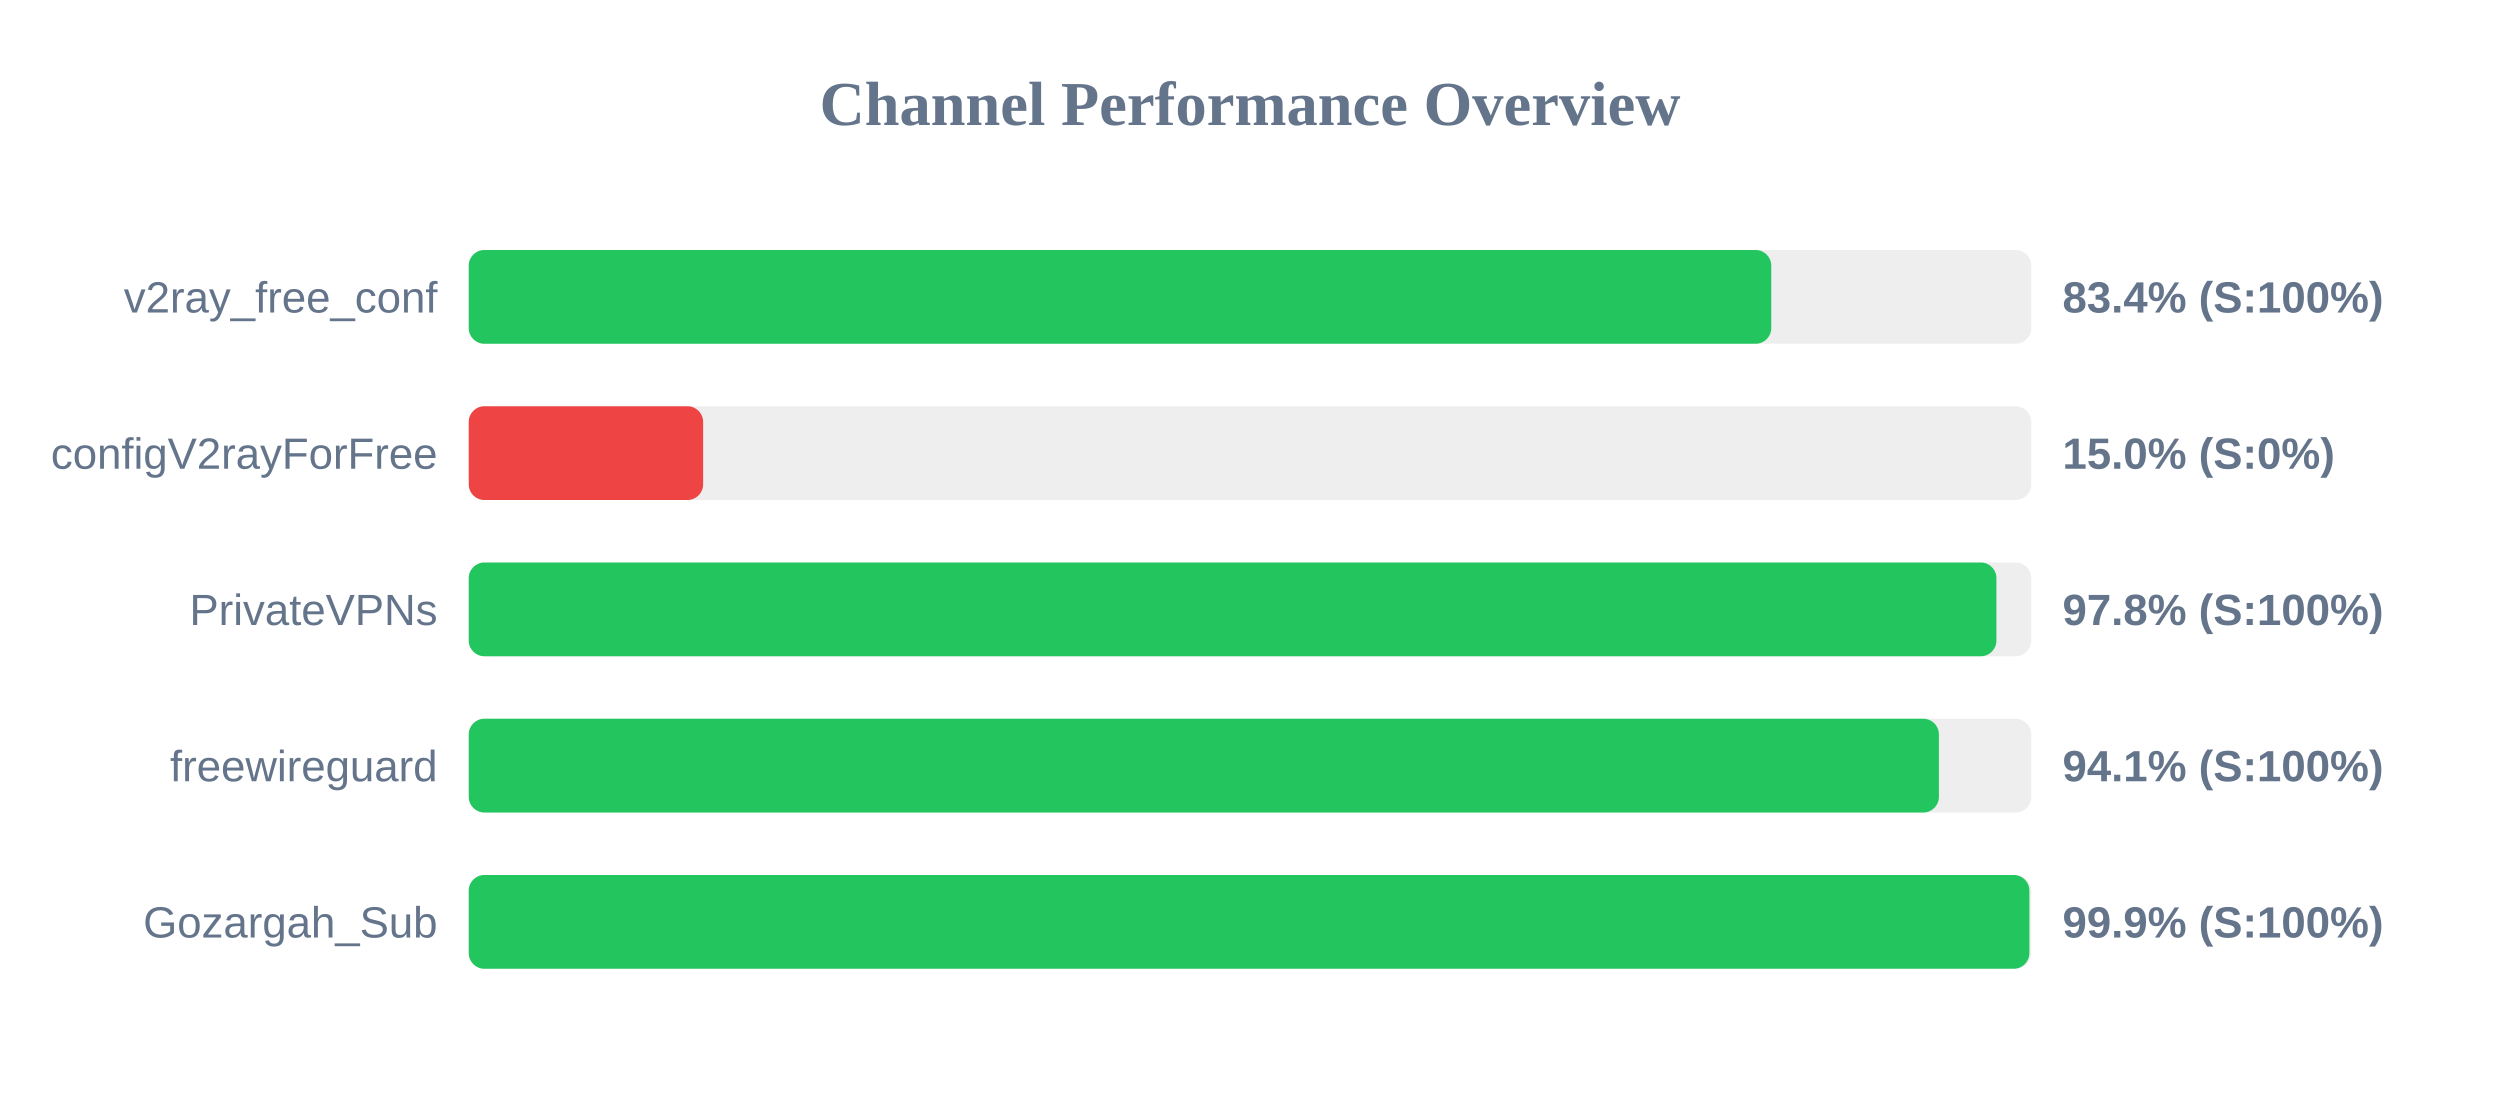
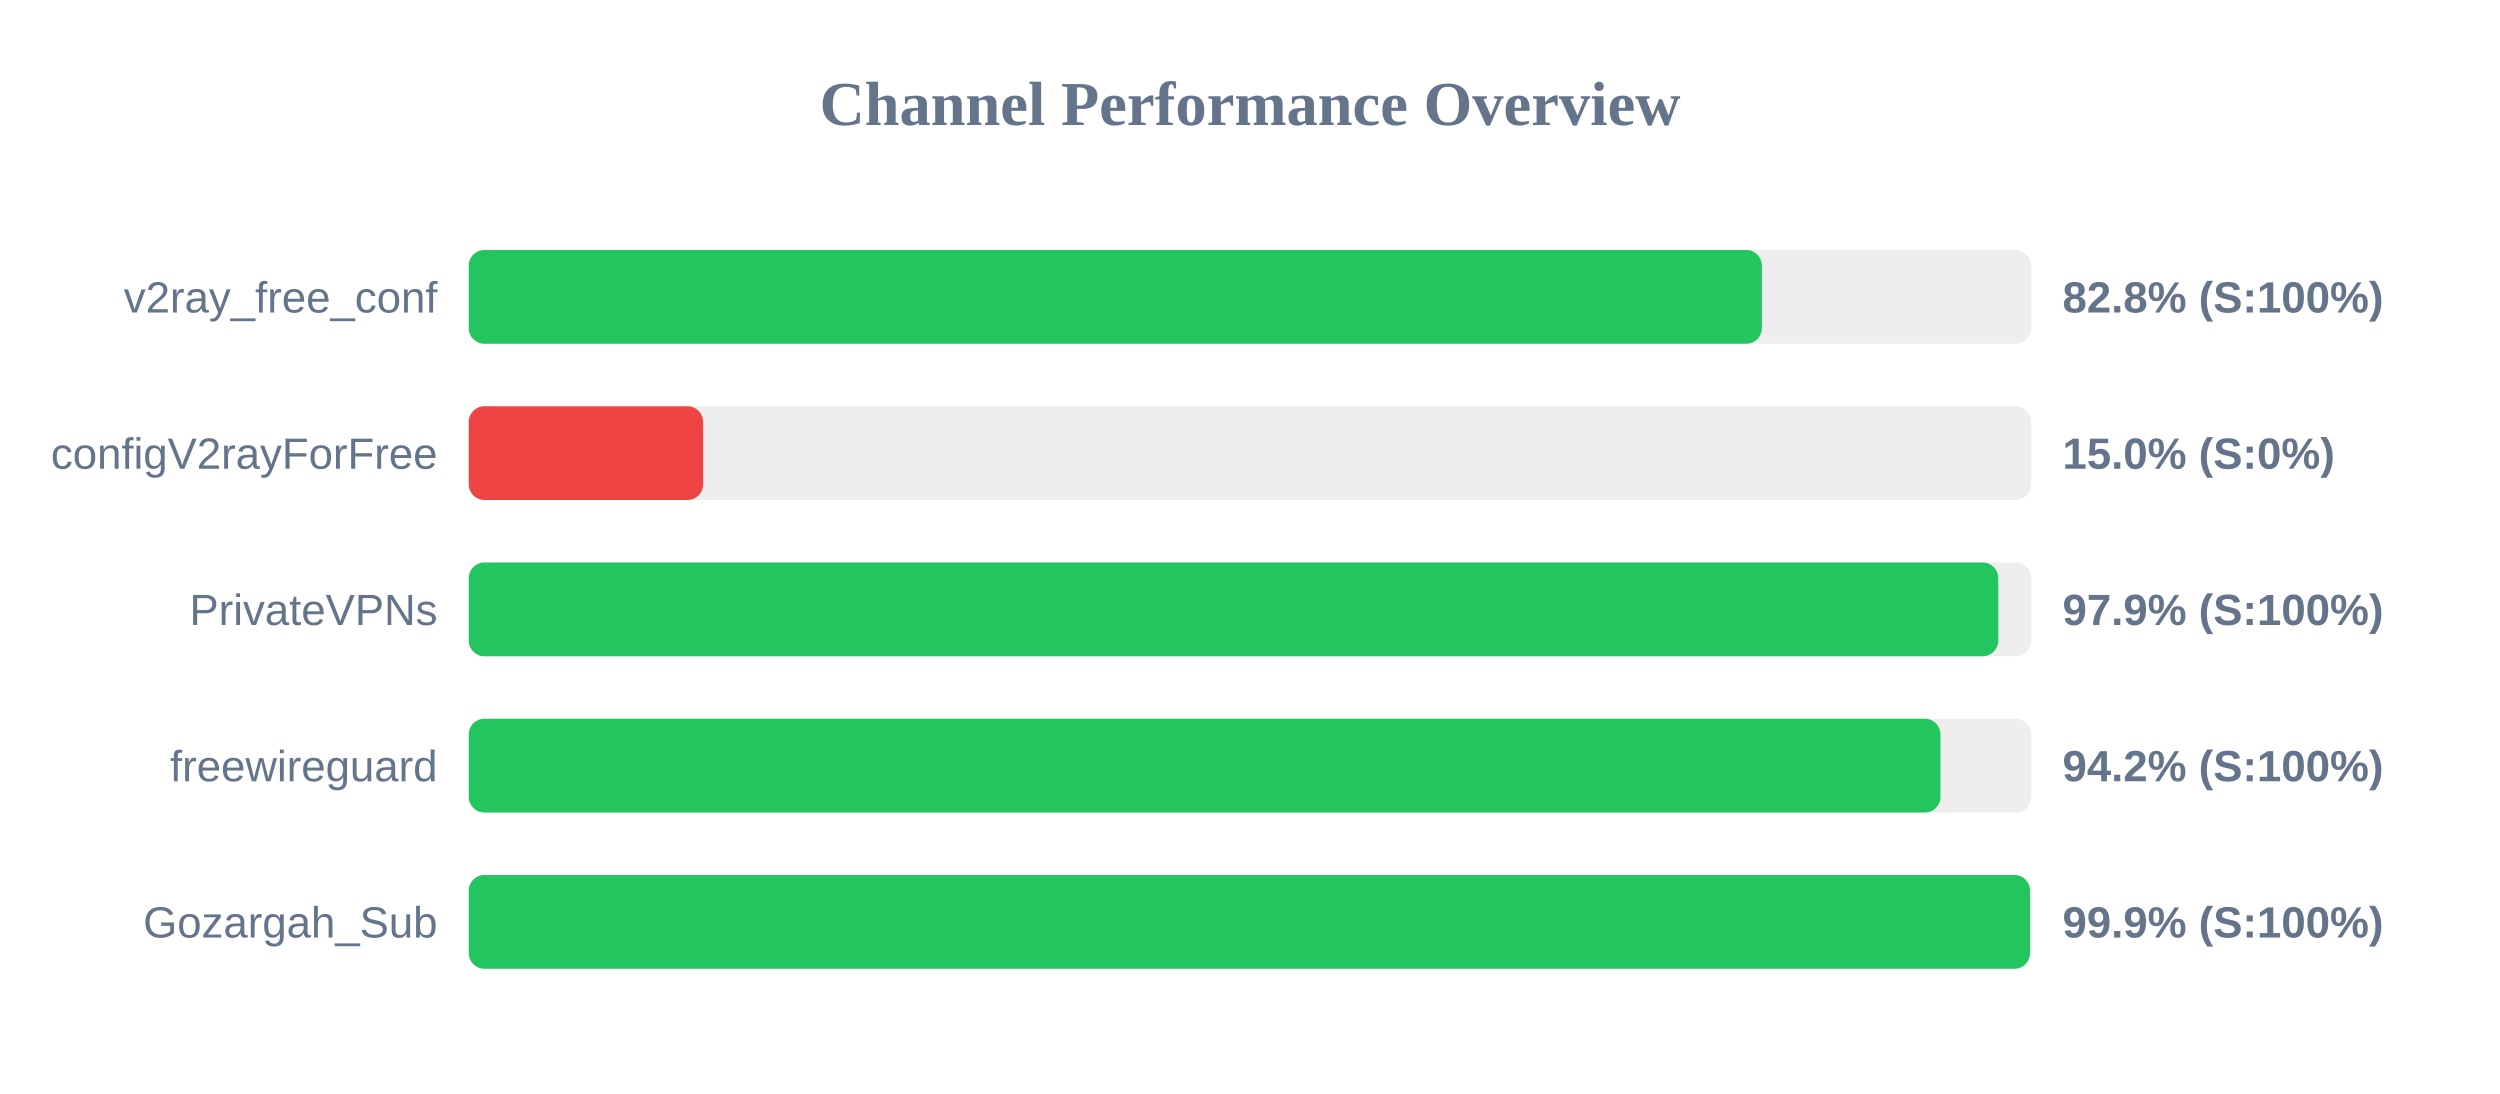
<svg xmlns="http://www.w3.org/2000/svg" width="800" height="350" version="1.1">
  <style>
        .row { font: 14px Arial; fill: #64748b; }
        .score { font: bold 14px Arial; fill: #64748b; }
    </style>
  <text x="400" y="40" text-anchor="middle" font-size="20px" font-weight="bold" fill="#64748b">Channel Performance Overview</text>
  <rect x="150" y="80" width="500" height="30" fill="#eee" rx="5" />
-   <rect x="150" y="80" width="416.8" height="30" fill="#22c55e" rx="5" />
+   <rect x="150" y="80" width="413.8" height="30" fill="#22c55e" rx="5" />
  <text x="140" y="100" text-anchor="end" class="row">v2ray_free_conf</text>
-   <text x="660" y="100" text-anchor="start" class="score">83.4% (S:100%)</text>
+   <text x="660" y="100" text-anchor="start" class="score">82.8% (S:100%)</text>
  <rect x="150" y="130" width="500" height="30" fill="#eee" rx="5" />
  <rect x="150" y="130" width="75.0" height="30" fill="#ef4444" rx="5" />
  <text x="140" y="150" text-anchor="end" class="row">configV2rayForFree</text>
  <text x="660" y="150" text-anchor="start" class="score">15.0% (S:0%)</text>
  <rect x="150" y="180" width="500" height="30" fill="#eee" rx="5" />
-   <rect x="150" y="180" width="488.85" height="30" fill="#22c55e" rx="5" />
+   <rect x="150" y="180" width="489.45" height="30" fill="#22c55e" rx="5" />
  <text x="140" y="200" text-anchor="end" class="row">PrivateVPNs</text>
-   <text x="660" y="200" text-anchor="start" class="score">97.8% (S:100%)</text>
+   <text x="660" y="200" text-anchor="start" class="score">97.9% (S:100%)</text>
  <rect x="150" y="230" width="500" height="30" fill="#eee" rx="5" />
-   <rect x="150" y="230" width="470.45" height="30" fill="#22c55e" rx="5" />
+   <rect x="150" y="230" width="470.95" height="30" fill="#22c55e" rx="5" />
  <text x="140" y="250" text-anchor="end" class="row">freewireguard</text>
-   <text x="660" y="250" text-anchor="start" class="score">94.1% (S:100%)</text>
+   <text x="660" y="250" text-anchor="start" class="score">94.2% (S:100%)</text>
  <rect x="150" y="280" width="500" height="30" fill="#eee" rx="5" />
-   <rect x="150" y="280" width="499.4" height="30" fill="#22c55e" rx="5" />
+   <rect x="150" y="280" width="499.6" height="30" fill="#22c55e" rx="5" />
  <text x="140" y="300" text-anchor="end" class="row">Gozargah_Sub</text>
  <text x="660" y="300" text-anchor="start" class="score">99.9% (S:100%)</text>
</svg>
